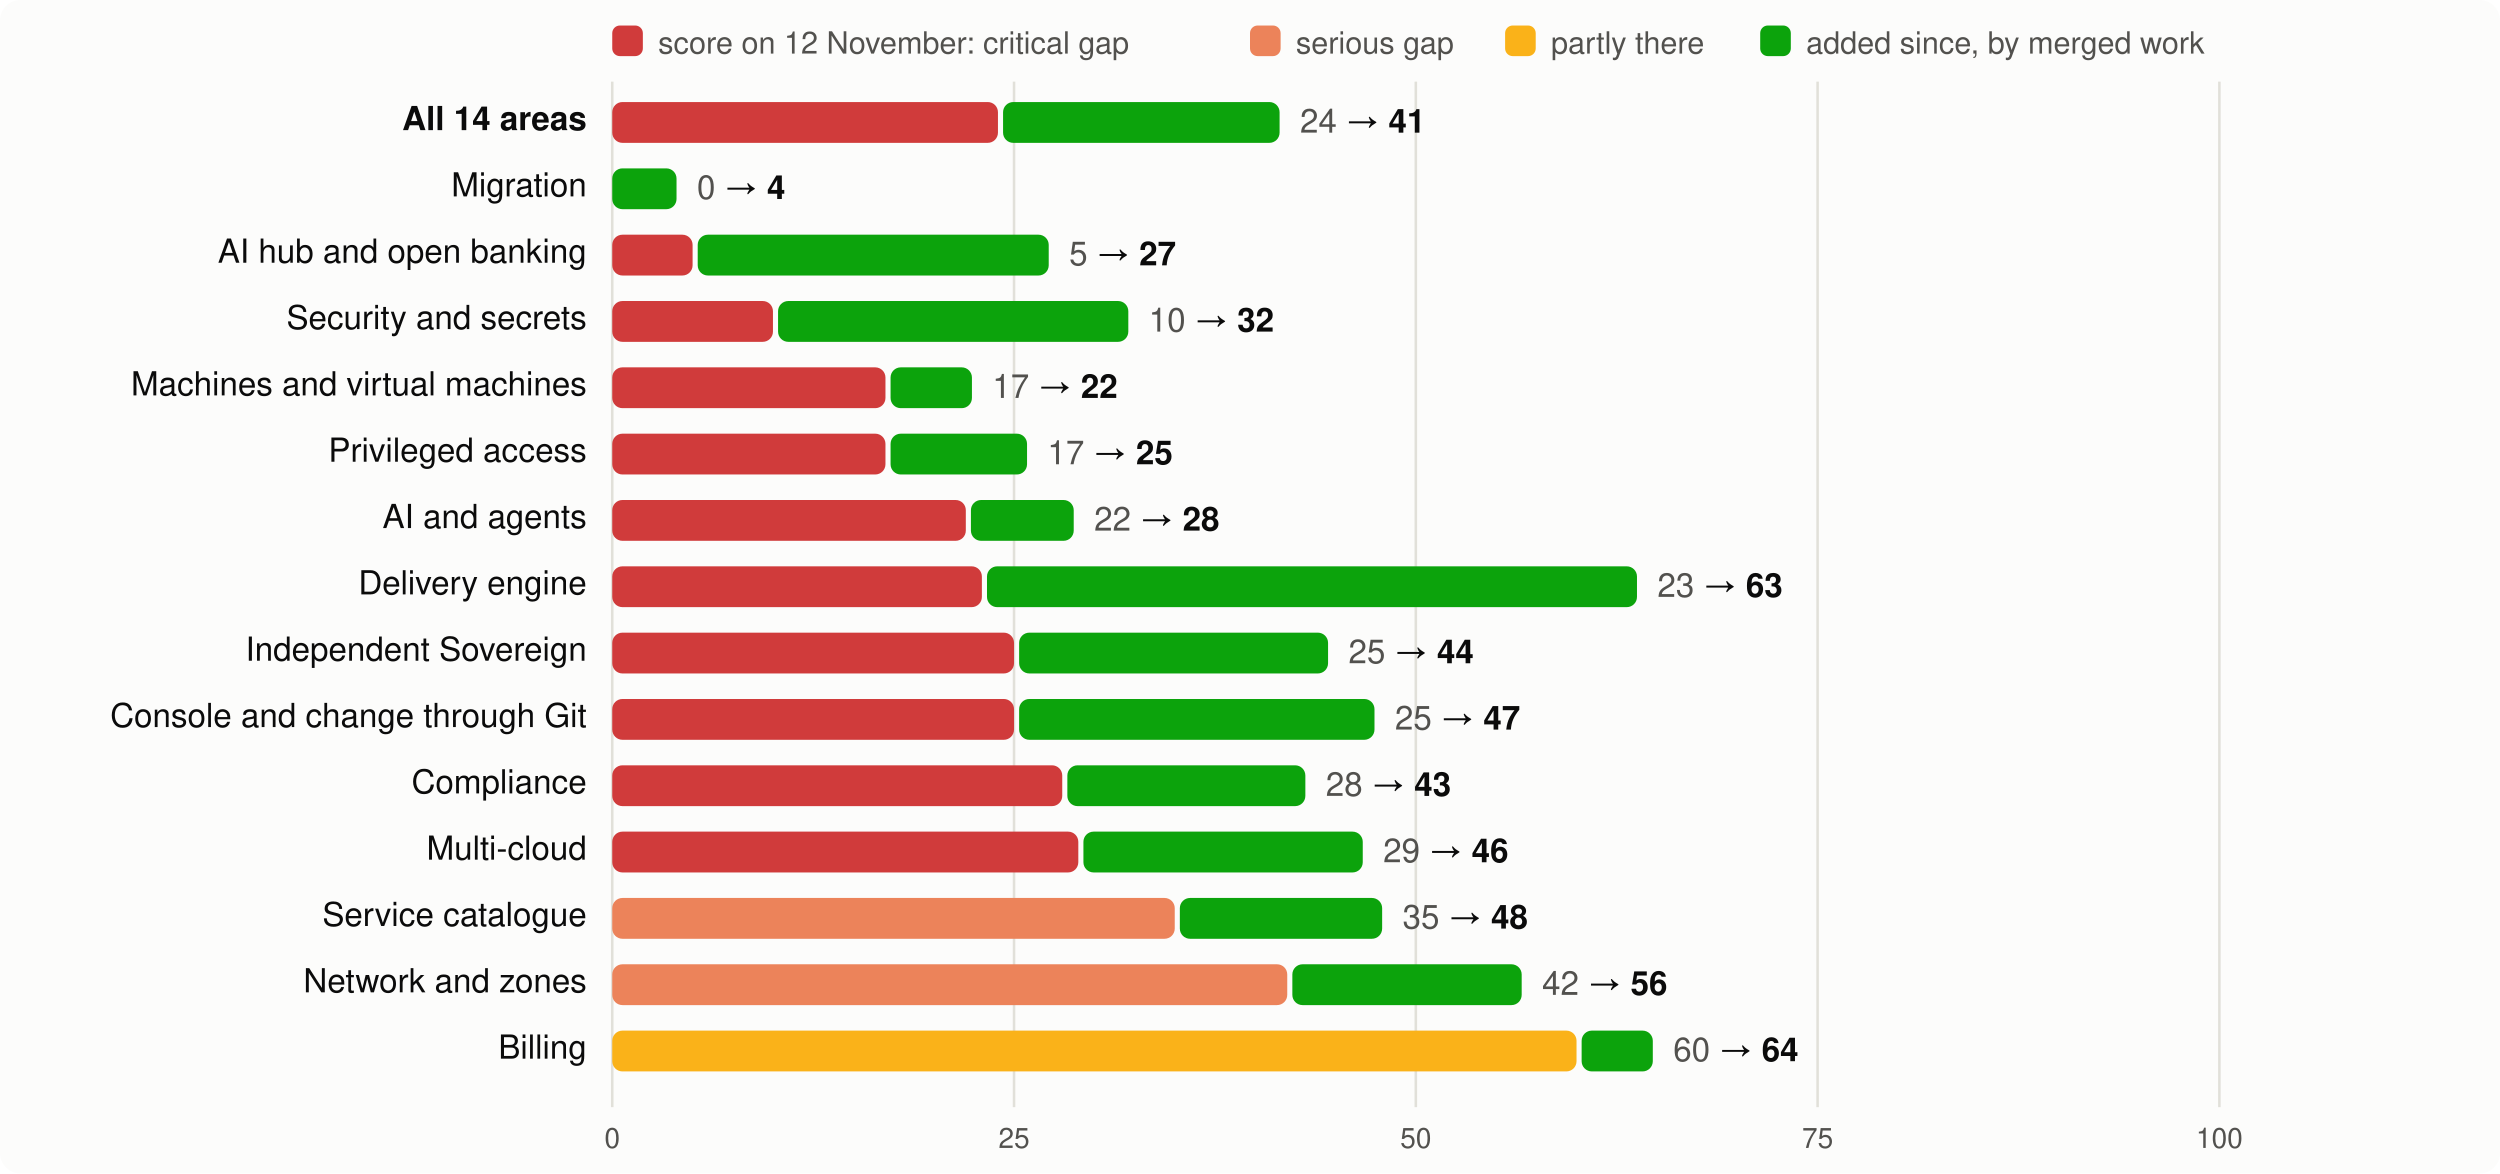
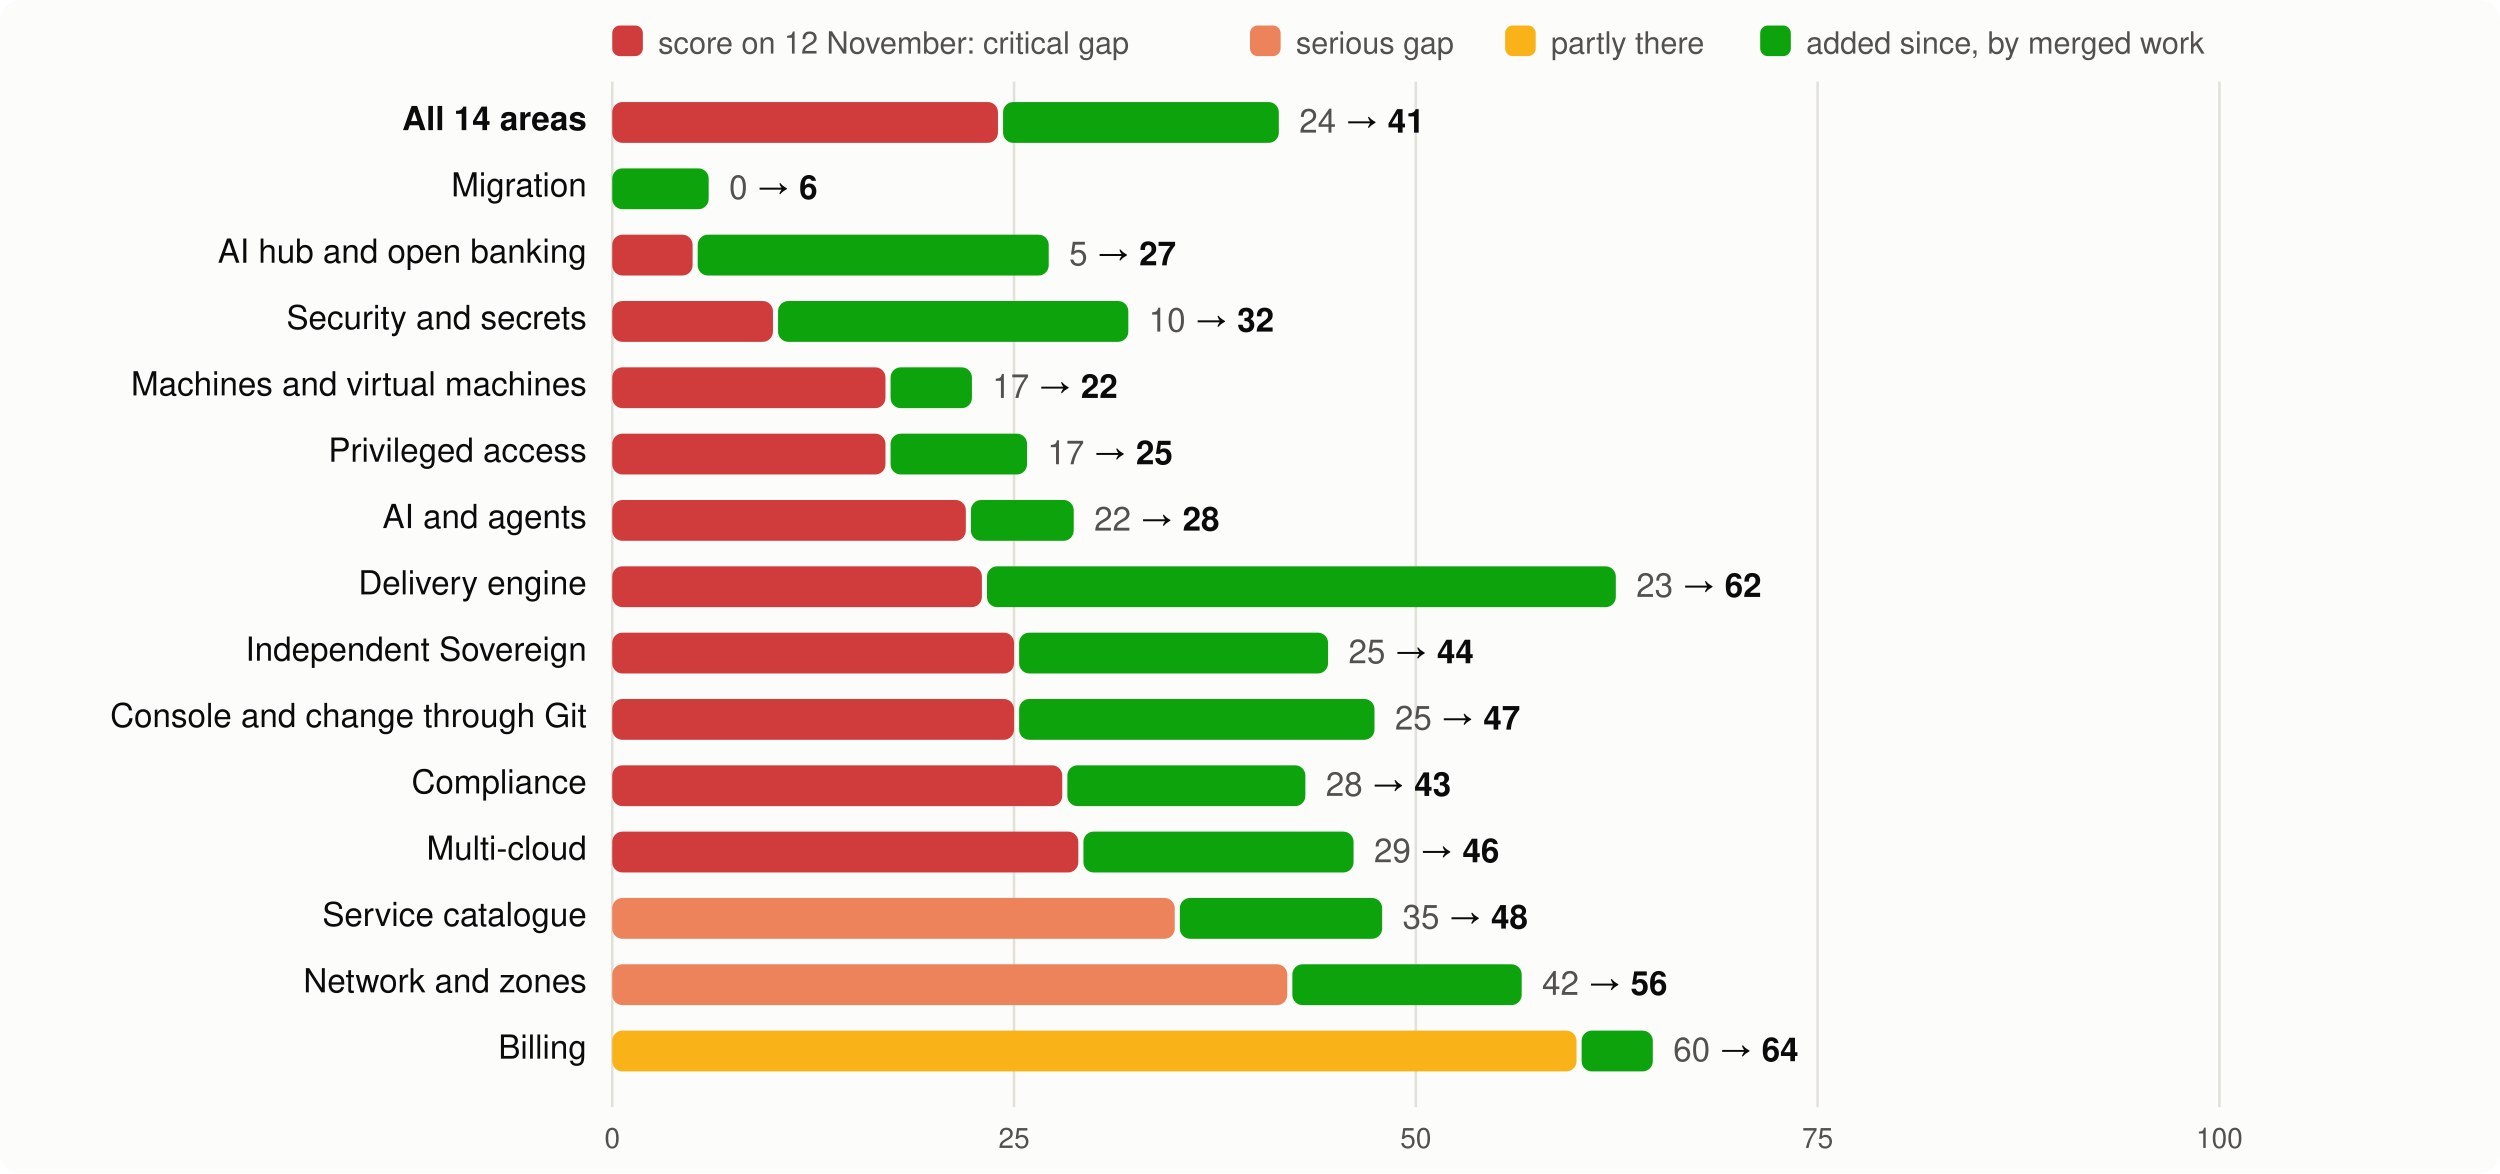
<svg xmlns="http://www.w3.org/2000/svg" viewBox="0 0 980 460" width="980" height="460" font-family="system-ui,-apple-system,Segoe UI,Helvetica,Arial,sans-serif" font-size="13">
  <rect width="980" height="460" rx="8" fill="#fcfcfb" />
  <rect x="240" y="10" width="12" height="12" rx="3" fill="#d03b3b" />
  <text x="258" y="21" fill="#52514e" font-size="12">score on 12 November: critical gap</text>
  <rect x="490" y="10" width="12" height="12" rx="3" fill="#ec835a" />
  <text x="508" y="21" fill="#52514e" font-size="12">serious gap</text>
  <rect x="590" y="10" width="12" height="12" rx="3" fill="#fab219" />
  <text x="608" y="21" fill="#52514e" font-size="12">partly there</text>
  <rect x="690" y="10" width="12" height="12" rx="3" fill="#0ca30c" />
  <text x="708" y="21" fill="#52514e" font-size="12">added since, by merged work</text>
  <line x1="240.0" x2="240.0" y1="32" y2="434" stroke="#e1e0d9" />
  <text x="240.0" y="450" text-anchor="middle" fill="#52514e" font-size="11">0</text>
  <line x1="397.5" x2="397.5" y1="32" y2="434" stroke="#e1e0d9" />
  <text x="397.5" y="450" text-anchor="middle" fill="#52514e" font-size="11">25</text>
  <line x1="555.0" x2="555.0" y1="32" y2="434" stroke="#e1e0d9" />
  <text x="555.0" y="450" text-anchor="middle" fill="#52514e" font-size="11">50</text>
  <line x1="712.5" x2="712.5" y1="32" y2="434" stroke="#e1e0d9" />
  <text x="712.5" y="450" text-anchor="middle" fill="#52514e" font-size="11">75</text>
  <line x1="870.0" x2="870.0" y1="32" y2="434" stroke="#e1e0d9" />
  <text x="870.0" y="450" text-anchor="middle" fill="#52514e" font-size="11">100</text>
  <text x="230" y="51" text-anchor="end" fill="#0b0b0b" font-weight="600">All 14 areas</text>
  <rect x="240" y="40" width="151.2" height="16" rx="4" fill="#d03b3b" />
-   <rect x="393.2" y="40" width="108.4" height="16" rx="4" fill="#0ca30c" />
-   <text x="509.6" y="52" fill="#0b0b0b">
+   <rect x="393.2" y="40" width="108.1" height="16" rx="4" fill="#0ca30c" />
+   <text x="509.3" y="52" fill="#0b0b0b">
    <tspan fill="#52514e">24</tspan> → <tspan font-weight="600">41</tspan>
  </text>
  <text x="230" y="77" text-anchor="end" fill="#0b0b0b" font-weight="400">Migration</text>
-   <rect x="240.0" y="66" width="25.2" height="16" rx="4" fill="#0ca30c" />
-   <text x="273.2" y="78" fill="#0b0b0b">
-     <tspan fill="#52514e">0</tspan> → <tspan font-weight="600">4</tspan>
+   <rect x="240.0" y="66" width="37.8" height="16" rx="4" fill="#0ca30c" />
+   <text x="285.8" y="78" fill="#0b0b0b">
+     <tspan fill="#52514e">0</tspan> → <tspan font-weight="600">6</tspan>
  </text>
  <text x="230" y="103" text-anchor="end" fill="#0b0b0b" font-weight="400">AI hub and open banking</text>
  <rect x="240" y="92" width="31.5" height="16" rx="4" fill="#d03b3b" />
  <rect x="273.5" y="92" width="137.6" height="16" rx="4" fill="#0ca30c" />
  <text x="419.1" y="104" fill="#0b0b0b">
    <tspan fill="#52514e">5</tspan> → <tspan font-weight="600">27</tspan>
  </text>
  <text x="230" y="129" text-anchor="end" fill="#0b0b0b" font-weight="400">Security and secrets</text>
  <rect x="240" y="118" width="63.0" height="16" rx="4" fill="#d03b3b" />
  <rect x="305.0" y="118" width="137.3" height="16" rx="4" fill="#0ca30c" />
  <text x="450.3" y="130" fill="#0b0b0b">
    <tspan fill="#52514e">10</tspan> → <tspan font-weight="600">32</tspan>
  </text>
  <text x="230" y="155" text-anchor="end" fill="#0b0b0b" font-weight="400">Machines and virtual machines</text>
  <rect x="240" y="144" width="107.1" height="16" rx="4" fill="#d03b3b" />
  <rect x="349.1" y="144" width="31.9" height="16" rx="4" fill="#0ca30c" />
  <text x="389.0" y="156" fill="#0b0b0b">
    <tspan fill="#52514e">17</tspan> → <tspan font-weight="600">22</tspan>
  </text>
  <text x="230" y="181" text-anchor="end" fill="#0b0b0b" font-weight="400">Privileged access</text>
  <rect x="240" y="170" width="107.1" height="16" rx="4" fill="#d03b3b" />
  <rect x="349.1" y="170" width="53.5" height="16" rx="4" fill="#0ca30c" />
  <text x="410.6" y="182" fill="#0b0b0b">
    <tspan fill="#52514e">17</tspan> → <tspan font-weight="600">25</tspan>
  </text>
  <text x="230" y="207" text-anchor="end" fill="#0b0b0b" font-weight="400">AI and agents</text>
  <rect x="240" y="196" width="138.6" height="16" rx="4" fill="#d03b3b" />
  <rect x="380.6" y="196" width="40.3" height="16" rx="4" fill="#0ca30c" />
  <text x="428.9" y="208" fill="#0b0b0b">
    <tspan fill="#52514e">22</tspan> → <tspan font-weight="600">28</tspan>
  </text>
  <text x="230" y="233" text-anchor="end" fill="#0b0b0b" font-weight="400">Delivery engine</text>
  <rect x="240" y="222" width="144.9" height="16" rx="4" fill="#d03b3b" />
-   <rect x="386.9" y="222" width="254.8" height="16" rx="4" fill="#0ca30c" />
-   <text x="649.7" y="234" fill="#0b0b0b">
-     <tspan fill="#52514e">23</tspan> → <tspan font-weight="600">63</tspan>
+   <rect x="386.9" y="222" width="246.5" height="16" rx="4" fill="#0ca30c" />
+   <text x="641.4" y="234" fill="#0b0b0b">
+     <tspan fill="#52514e">23</tspan> → <tspan font-weight="600">62</tspan>
  </text>
  <text x="230" y="259" text-anchor="end" fill="#0b0b0b" font-weight="400">Independent Sovereign</text>
  <rect x="240" y="248" width="157.5" height="16" rx="4" fill="#d03b3b" />
  <rect x="399.5" y="248" width="121.1" height="16" rx="4" fill="#0ca30c" />
  <text x="528.6" y="260" fill="#0b0b0b">
    <tspan fill="#52514e">25</tspan> → <tspan font-weight="600">44</tspan>
  </text>
  <text x="230" y="285" text-anchor="end" fill="#0b0b0b" font-weight="400">Console and change through Git</text>
  <rect x="240" y="274" width="157.5" height="16" rx="4" fill="#d03b3b" />
  <rect x="399.5" y="274" width="139.3" height="16" rx="4" fill="#0ca30c" />
  <text x="546.8" y="286" fill="#0b0b0b">
    <tspan fill="#52514e">25</tspan> → <tspan font-weight="600">47</tspan>
  </text>
  <text x="230" y="311" text-anchor="end" fill="#0b0b0b" font-weight="400">Compliance</text>
  <rect x="240" y="300" width="176.4" height="16" rx="4" fill="#d03b3b" />
  <rect x="418.4" y="300" width="93.3" height="16" rx="4" fill="#0ca30c" />
  <text x="519.7" y="312" fill="#0b0b0b">
    <tspan fill="#52514e">28</tspan> → <tspan font-weight="600">43</tspan>
  </text>
  <text x="230" y="337" text-anchor="end" fill="#0b0b0b" font-weight="400">Multi-cloud</text>
  <rect x="240" y="326" width="182.7" height="16" rx="4" fill="#d03b3b" />
-   <rect x="424.7" y="326" width="109.5" height="16" rx="4" fill="#0ca30c" />
-   <text x="542.2" y="338" fill="#0b0b0b">
+   <rect x="424.7" y="326" width="105.9" height="16" rx="4" fill="#0ca30c" />
+   <text x="538.6" y="338" fill="#0b0b0b">
    <tspan fill="#52514e">29</tspan> → <tspan font-weight="600">46</tspan>
  </text>
  <text x="230" y="363" text-anchor="end" fill="#0b0b0b" font-weight="400">Service catalogue</text>
  <rect x="240" y="352" width="220.5" height="16" rx="4" fill="#ec835a" />
  <rect x="462.5" y="352" width="79.3" height="16" rx="4" fill="#0ca30c" />
  <text x="549.8" y="364" fill="#0b0b0b">
    <tspan fill="#52514e">35</tspan> → <tspan font-weight="600">48</tspan>
  </text>
  <text x="230" y="389" text-anchor="end" fill="#0b0b0b" font-weight="400">Network and zones</text>
  <rect x="240" y="378" width="264.6" height="16" rx="4" fill="#ec835a" />
  <rect x="506.6" y="378" width="89.9" height="16" rx="4" fill="#0ca30c" />
  <text x="604.5" y="390" fill="#0b0b0b">
    <tspan fill="#52514e">42</tspan> → <tspan font-weight="600">56</tspan>
  </text>
  <text x="230" y="415" text-anchor="end" fill="#0b0b0b" font-weight="400">Billing</text>
  <rect x="240" y="404" width="378.0" height="16" rx="4" fill="#fab219" />
  <rect x="620.0" y="404" width="27.9" height="16" rx="4" fill="#0ca30c" />
  <text x="655.9" y="416" fill="#0b0b0b">
    <tspan fill="#52514e">60</tspan> → <tspan font-weight="600">64</tspan>
  </text>
</svg>
